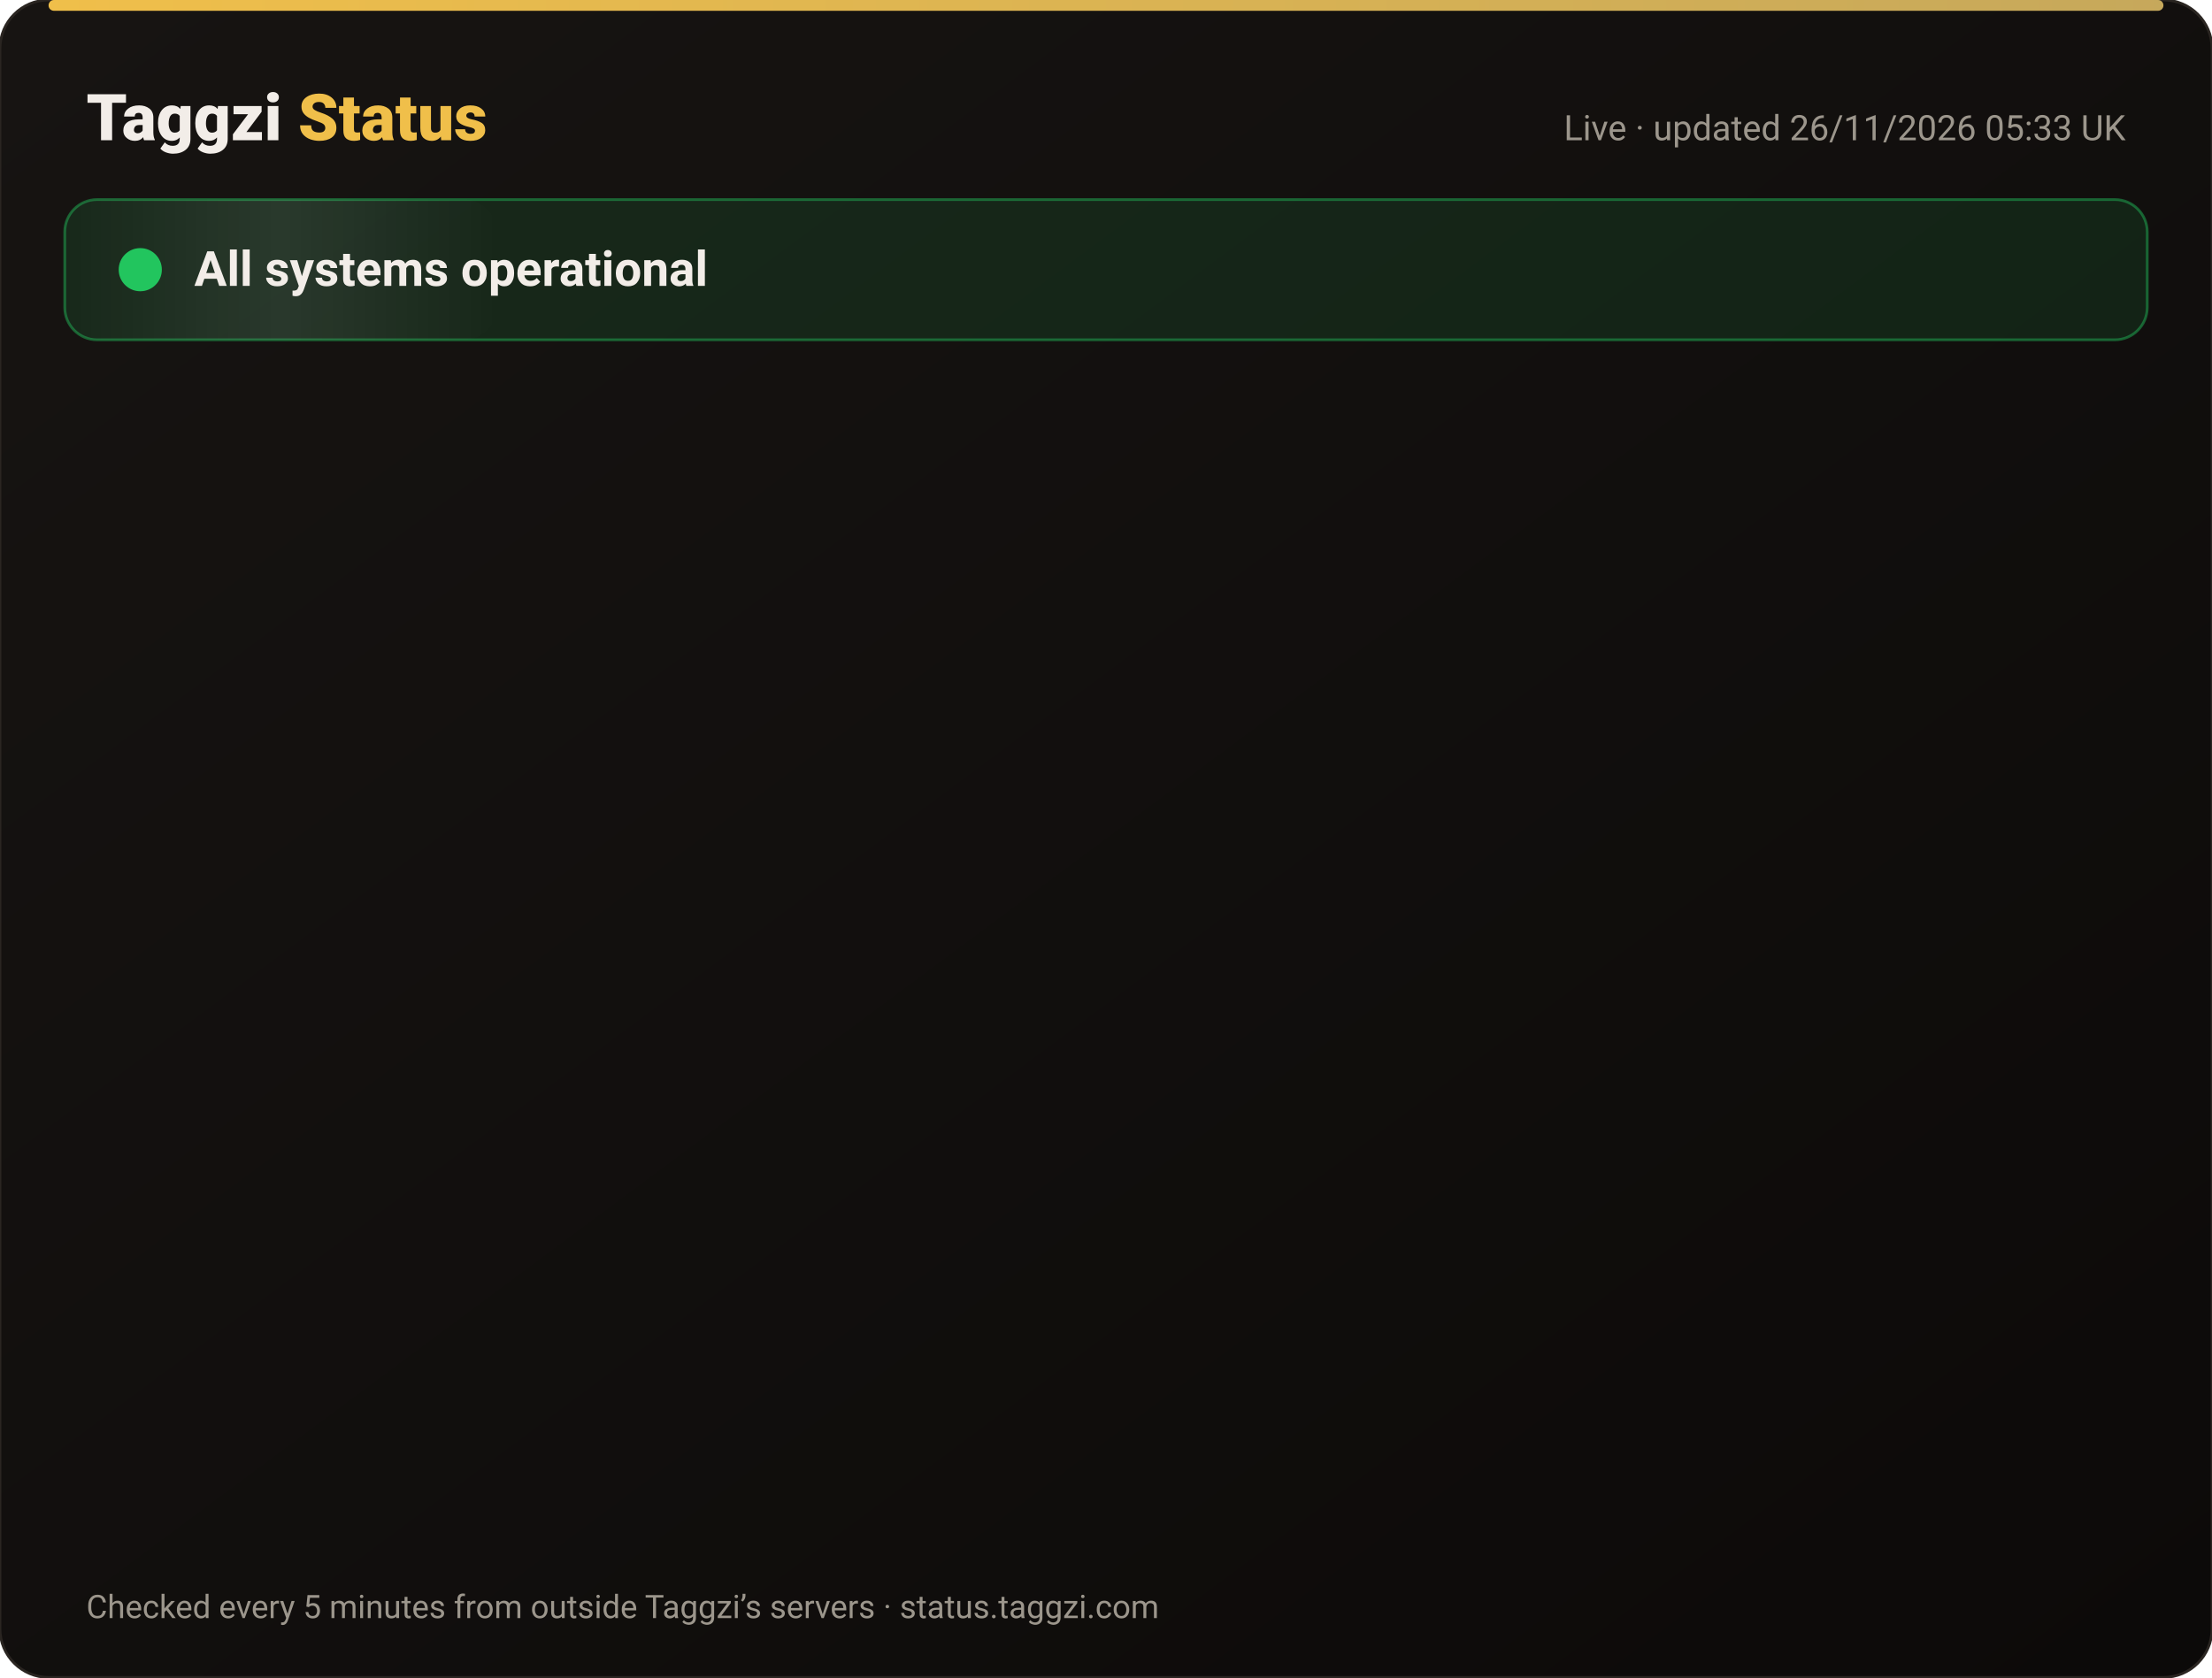
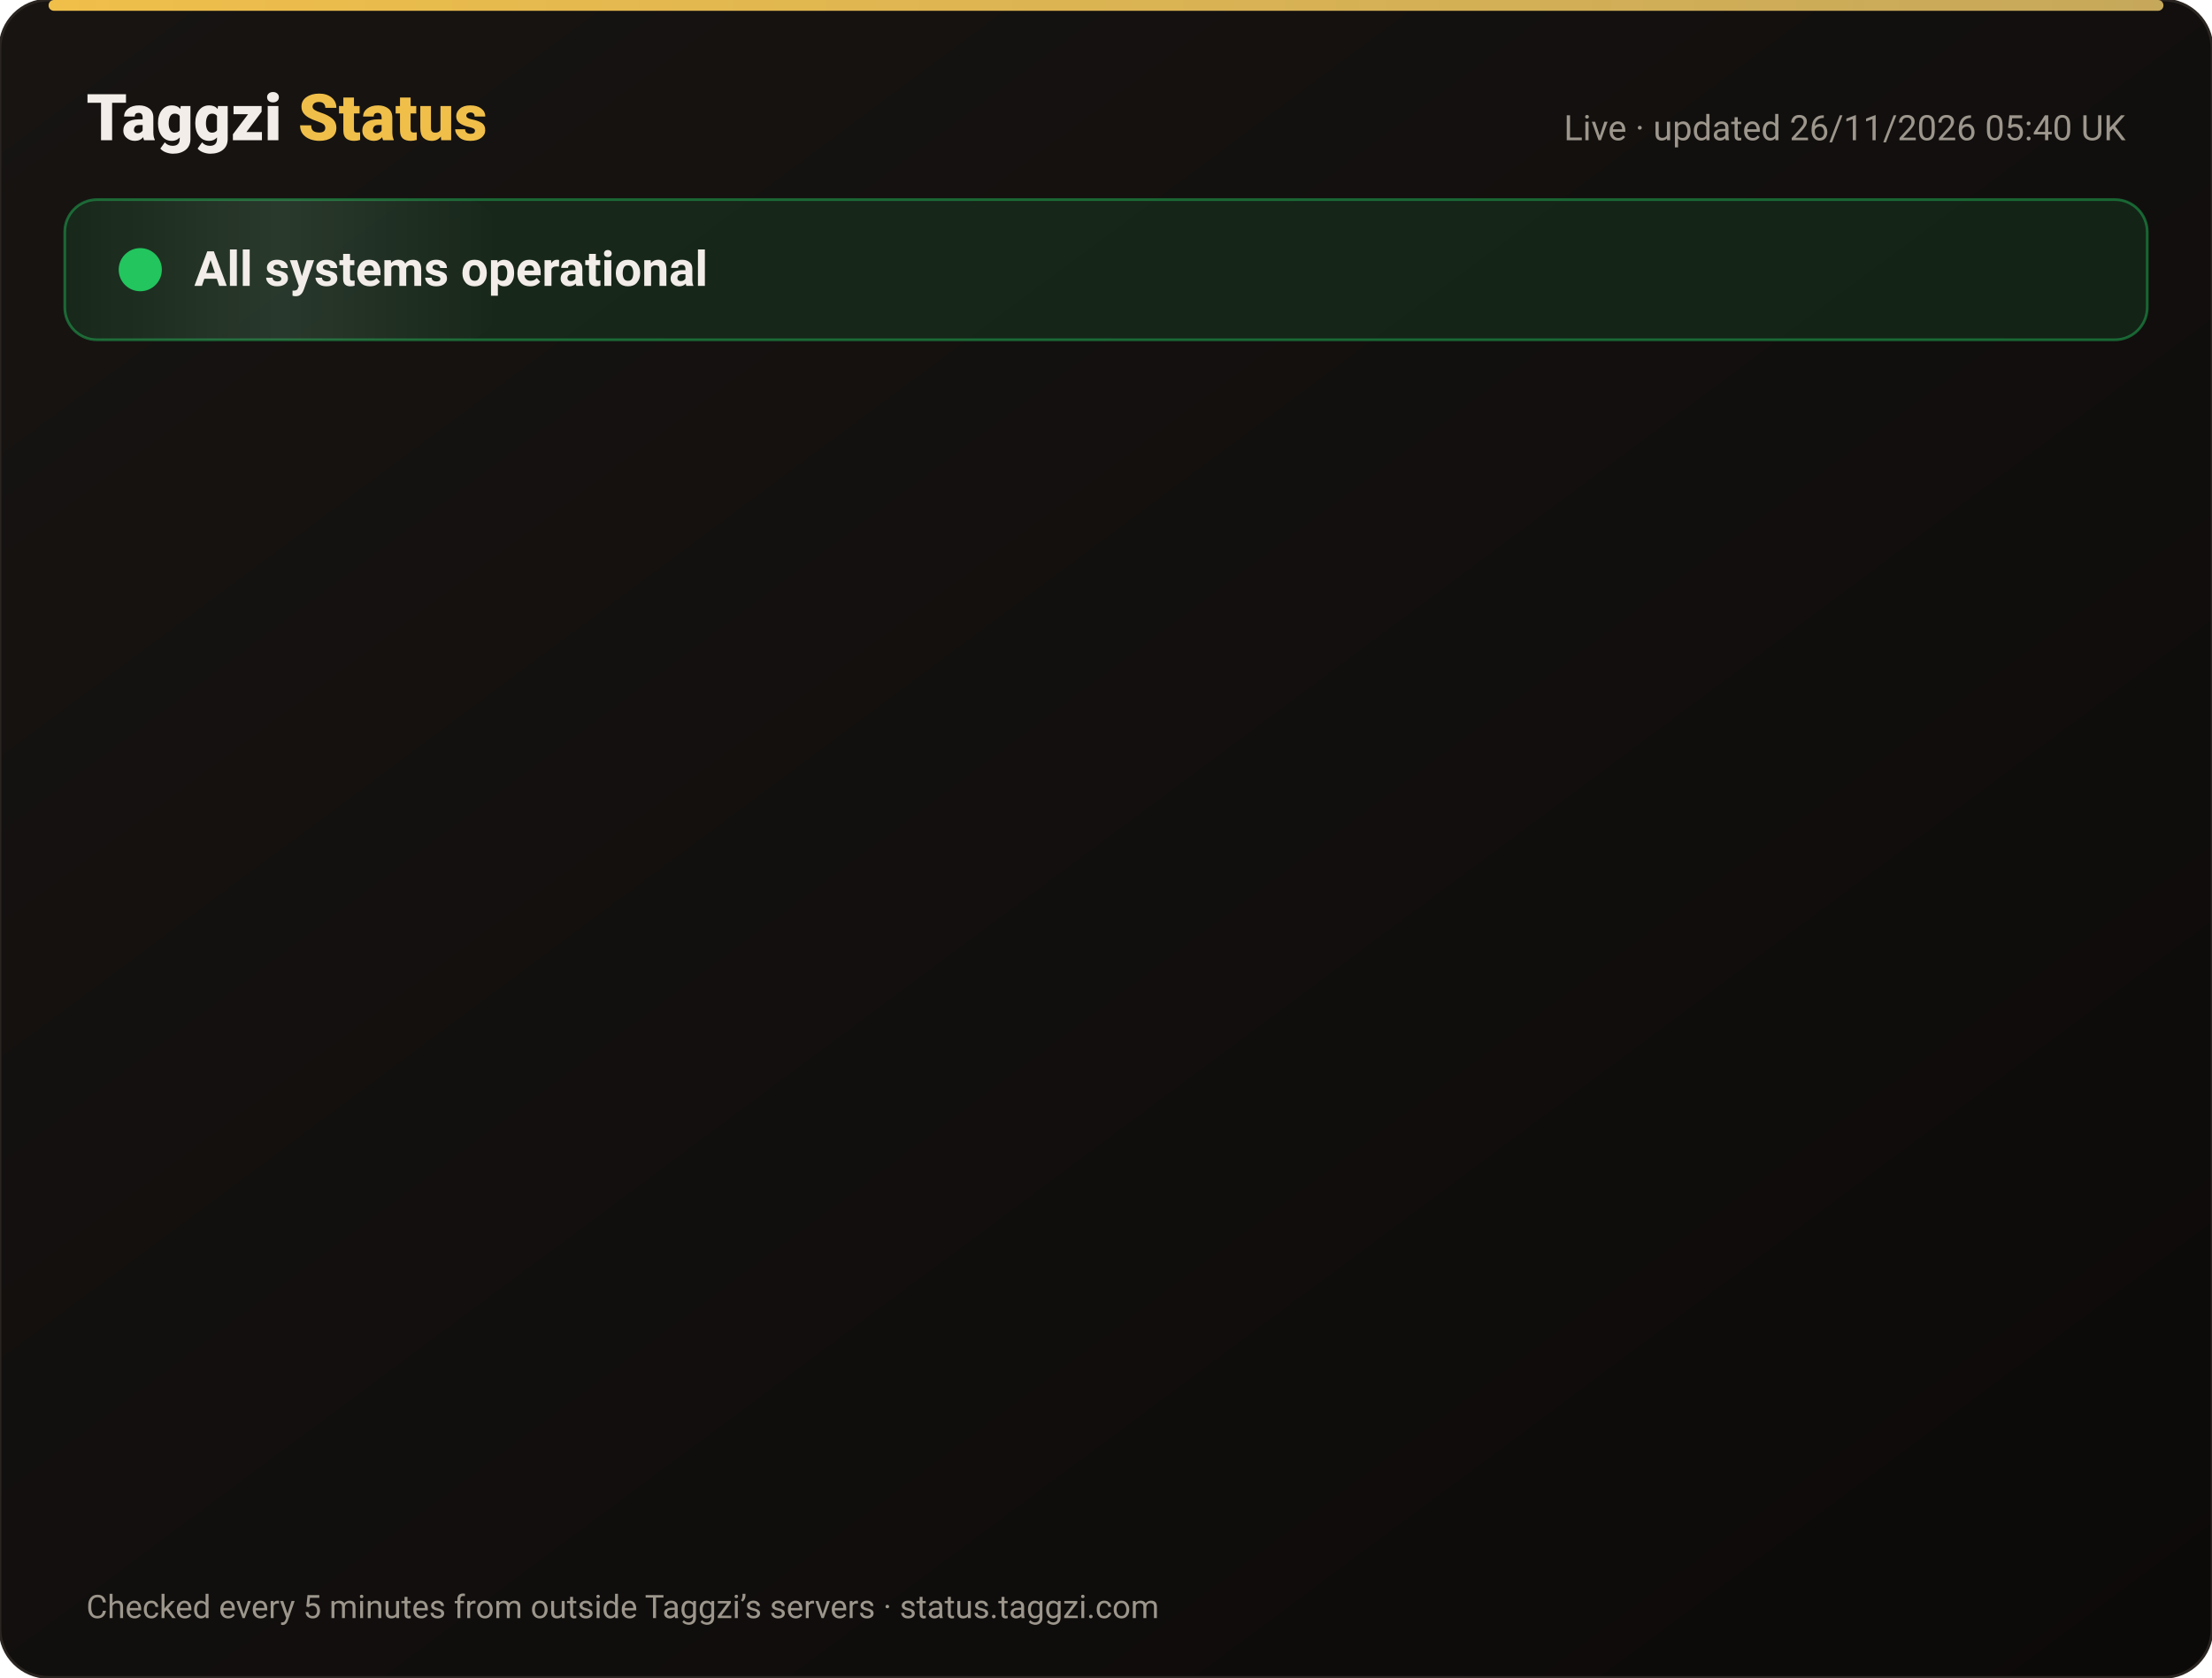
<svg xmlns="http://www.w3.org/2000/svg" width="820" height="622" viewBox="0 0 820 622" font-family="-apple-system,Segoe UI,Roboto,Helvetica,Arial,sans-serif">
  <defs>
    <linearGradient id="bg" x1="0" y1="0" x2="1" y2="1">
      <stop offset="0" stop-color="#171412" />
      <stop offset="1" stop-color="#0C0A09" />
    </linearGradient>
    <linearGradient id="gold" x1="0" x2="1">
      <stop offset="0" stop-color="#F0BF4A" />
      <stop offset="1" stop-color="#c6a85b" />
    </linearGradient>
    <linearGradient id="shine" x1="0" x2="1">
      <stop offset="0" stop-color="#fff" stop-opacity="0" />
      <stop offset=".5" stop-color="#fff" stop-opacity=".08" />
      <stop offset="1" stop-color="#fff" stop-opacity="0" />
    </linearGradient>
  </defs>
  <rect width="820" height="622" rx="18" fill="url(#bg)" stroke="#2a2521" />
  <rect x="18" y="0" width="784" height="4" rx="2" fill="url(#gold)" />
  <text x="32" y="52" font-size="24" font-weight="800" fill="#F2EDE8">Taggzi <tspan fill="#F0BF4A">Status</tspan>
  </text>
-   <text x="788" y="52" font-size="13" fill="#9C968C" text-anchor="end">Live · updated 26/11/2026 05:33 UK</text>
+   <text x="788" y="52" font-size="13" fill="#9C968C" text-anchor="end">Live · updated 26/11/2026 05:40 UK</text>
  <rect x="24" y="74" width="772" height="52" rx="12" fill="#22c55e" fill-opacity=".12" stroke="#22c55e" stroke-opacity=".45" />
  <rect x="24" y="74" width="160" height="52" rx="12" fill="url(#shine)">
    <animate attributeName="x" from="-160" to="820" dur="4s" repeatCount="indefinite" />
  </rect>
  <circle cx="52" cy="100" r="7" fill="#22c55e" />
  <circle cx="52" cy="100" r="7" fill="none" stroke="#22c55e" stroke-width="2">
    <animate attributeName="r" values="7;15;7" dur="2s" repeatCount="indefinite" />
    <animate attributeName="opacity" values=".9;0;.9" dur="2s" repeatCount="indefinite" />
  </circle>
  <text x="72" y="106" font-size="18" font-weight="700" fill="#F2EDE8">All systems operational</text>
  <g opacity="0">
    <animate attributeName="opacity" from="0" to="1" begin="0.00s" dur=".6s" fill="freeze" />
    <line x1="32" y1="188" x2="788" y2="188" stroke="#2a2521" />
    <circle cx="44" cy="166" r="6" fill="#22c55e">
      <animate attributeName="opacity" values="1;.45;1" dur="2.4s" begin="0.00s" repeatCount="indefinite" />
    </circle>
    <text x="62" y="171" font-size="15" font-weight="650" fill="#F2EDE8">Website</text>
    <text x="630" y="171" font-size="13" fill="#9C968C" text-anchor="end">99.98% uptime</text>
    <rect x="648" y="154" width="140" height="24" rx="12" fill="#22c55e" fill-opacity=".14" stroke="#22c55e" stroke-opacity=".5" />
    <text x="718" y="171" font-size="12" font-weight="700" fill="#22c55e" text-anchor="middle">Operational</text>
  </g>
  <g opacity="0">
    <animate attributeName="opacity" from="0" to="1" begin="0.15s" dur=".6s" fill="freeze" />
    <line x1="32" y1="234" x2="788" y2="234" stroke="#2a2521" />
    <circle cx="44" cy="212" r="6" fill="#22c55e">
      <animate attributeName="opacity" values="1;.45;1" dur="2.4s" begin="0.15s" repeatCount="indefinite" />
    </circle>
    <text x="62" y="217" font-size="15" font-weight="650" fill="#F2EDE8">Tag scans</text>
    <text x="630" y="217" font-size="13" fill="#9C968C" text-anchor="end">99.98% uptime</text>
    <rect x="648" y="200" width="140" height="24" rx="12" fill="#22c55e" fill-opacity=".14" stroke="#22c55e" stroke-opacity=".5" />
    <text x="718" y="217" font-size="12" font-weight="700" fill="#22c55e" text-anchor="middle">Operational</text>
  </g>
  <g opacity="0">
    <animate attributeName="opacity" from="0" to="1" begin="0.30s" dur=".6s" fill="freeze" />
    <line x1="32" y1="280" x2="788" y2="280" stroke="#2a2521" />
    <circle cx="44" cy="258" r="6" fill="#22c55e">
      <animate attributeName="opacity" values="1;.45;1" dur="2.4s" begin="0.30s" repeatCount="indefinite" />
    </circle>
    <text x="62" y="263" font-size="15" font-weight="650" fill="#F2EDE8">Manual tag lookup</text>
    <text x="630" y="263" font-size="13" fill="#9C968C" text-anchor="end">99.98% uptime</text>
    <rect x="648" y="246" width="140" height="24" rx="12" fill="#22c55e" fill-opacity=".14" stroke="#22c55e" stroke-opacity=".5" />
    <text x="718" y="263" font-size="12" font-weight="700" fill="#22c55e" text-anchor="middle">Operational</text>
  </g>
  <g opacity="0">
    <animate attributeName="opacity" from="0" to="1" begin="0.45s" dur=".6s" fill="freeze" />
    <line x1="32" y1="326" x2="788" y2="326" stroke="#2a2521" />
    <circle cx="44" cy="304" r="6" fill="#22c55e">
      <animate attributeName="opacity" values="1;.45;1" dur="2.4s" begin="0.45s" repeatCount="indefinite" />
    </circle>
    <text x="62" y="309" font-size="15" font-weight="650" fill="#F2EDE8">App &amp; login</text>
    <text x="630" y="309" font-size="13" fill="#9C968C" text-anchor="end">99.98% uptime</text>
    <rect x="648" y="292" width="140" height="24" rx="12" fill="#22c55e" fill-opacity=".14" stroke="#22c55e" stroke-opacity=".5" />
    <text x="718" y="309" font-size="12" font-weight="700" fill="#22c55e" text-anchor="middle">Operational</text>
  </g>
  <g opacity="0">
    <animate attributeName="opacity" from="0" to="1" begin="0.60s" dur=".6s" fill="freeze" />
    <line x1="32" y1="372" x2="788" y2="372" stroke="#2a2521" />
    <circle cx="44" cy="350" r="6" fill="#22c55e">
      <animate attributeName="opacity" values="1;.45;1" dur="2.4s" begin="0.60s" repeatCount="indefinite" />
    </circle>
    <text x="62" y="355" font-size="15" font-weight="650" fill="#F2EDE8">Community alerts</text>
    <text x="630" y="355" font-size="13" fill="#9C968C" text-anchor="end">99.98% uptime</text>
    <rect x="648" y="338" width="140" height="24" rx="12" fill="#22c55e" fill-opacity=".14" stroke="#22c55e" stroke-opacity=".5" />
    <text x="718" y="355" font-size="12" font-weight="700" fill="#22c55e" text-anchor="middle">Operational</text>
  </g>
  <g opacity="0">
    <animate attributeName="opacity" from="0" to="1" begin="0.75s" dur=".6s" fill="freeze" />
    <line x1="32" y1="418" x2="788" y2="418" stroke="#2a2521" />
    <circle cx="44" cy="396" r="6" fill="#22c55e">
      <animate attributeName="opacity" values="1;.45;1" dur="2.4s" begin="0.75s" repeatCount="indefinite" />
    </circle>
    <text x="62" y="401" font-size="15" font-weight="650" fill="#F2EDE8">Private calling</text>
    <text x="630" y="401" font-size="13" fill="#9C968C" text-anchor="end">99.98% uptime</text>
    <rect x="648" y="384" width="140" height="24" rx="12" fill="#22c55e" fill-opacity=".14" stroke="#22c55e" stroke-opacity=".5" />
    <text x="718" y="401" font-size="12" font-weight="700" fill="#22c55e" text-anchor="middle">Operational</text>
  </g>
  <g opacity="0">
    <animate attributeName="opacity" from="0" to="1" begin="0.90s" dur=".6s" fill="freeze" />
    <line x1="32" y1="464" x2="788" y2="464" stroke="#2a2521" />
    <circle cx="44" cy="442" r="6" fill="#22c55e">
      <animate attributeName="opacity" values="1;.45;1" dur="2.4s" begin="0.90s" repeatCount="indefinite" />
    </circle>
    <text x="62" y="447" font-size="15" font-weight="650" fill="#F2EDE8">Payments</text>
    <text x="630" y="447" font-size="13" fill="#9C968C" text-anchor="end">99.97% uptime</text>
    <rect x="648" y="430" width="140" height="24" rx="12" fill="#22c55e" fill-opacity=".14" stroke="#22c55e" stroke-opacity=".5" />
    <text x="718" y="447" font-size="12" font-weight="700" fill="#22c55e" text-anchor="middle">Operational</text>
  </g>
  <g opacity="0">
    <animate attributeName="opacity" from="0" to="1" begin="1.05s" dur=".6s" fill="freeze" />
    <line x1="32" y1="510" x2="788" y2="510" stroke="#2a2521" />
    <circle cx="44" cy="488" r="6" fill="#22c55e">
      <animate attributeName="opacity" values="1;.45;1" dur="2.4s" begin="1.05s" repeatCount="indefinite" />
    </circle>
    <text x="62" y="493" font-size="15" font-weight="650" fill="#F2EDE8">Email &amp; support</text>
    <text x="630" y="493" font-size="13" fill="#9C968C" text-anchor="end">99.98% uptime</text>
    <rect x="648" y="476" width="140" height="24" rx="12" fill="#22c55e" fill-opacity=".14" stroke="#22c55e" stroke-opacity=".5" />
    <text x="718" y="493" font-size="12" font-weight="700" fill="#22c55e" text-anchor="middle">Operational</text>
  </g>
  <g opacity="0">
    <animate attributeName="opacity" from="0" to="1" begin="1.20s" dur=".6s" fill="freeze" />
    <line x1="32" y1="556" x2="788" y2="556" stroke="#2a2521" />
    <circle cx="44" cy="534" r="6" fill="#22c55e">
      <animate attributeName="opacity" values="1;.45;1" dur="2.4s" begin="1.20s" repeatCount="indefinite" />
    </circle>
    <text x="62" y="539" font-size="15" font-weight="650" fill="#F2EDE8">Secure connection (SSL)</text>
    <text x="630" y="539" font-size="13" fill="#9C968C" text-anchor="end">100.00% uptime</text>
    <rect x="648" y="522" width="140" height="24" rx="12" fill="#22c55e" fill-opacity=".14" stroke="#22c55e" stroke-opacity=".5" />
    <text x="718" y="539" font-size="12" font-weight="700" fill="#22c55e" text-anchor="middle">Operational</text>
  </g>
  <text x="32" y="600" font-size="12" fill="#9C968C">Checked every 5 minutes from outside Taggzi’s servers · status.taggzi.com</text>
</svg>
